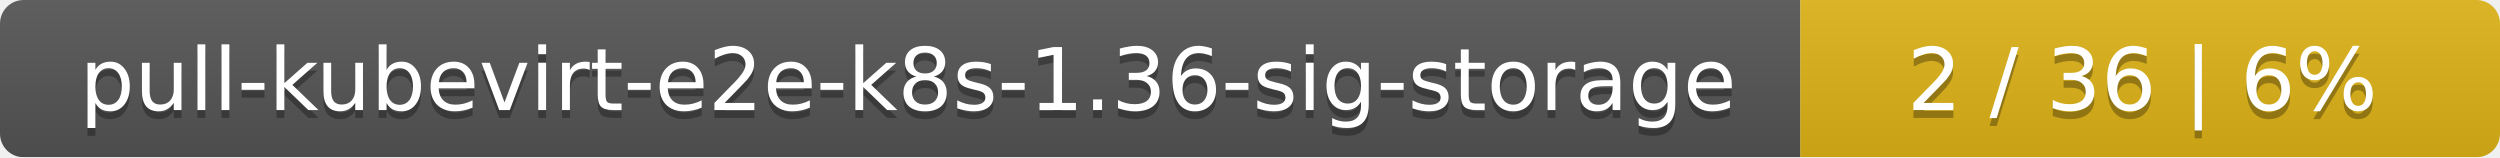
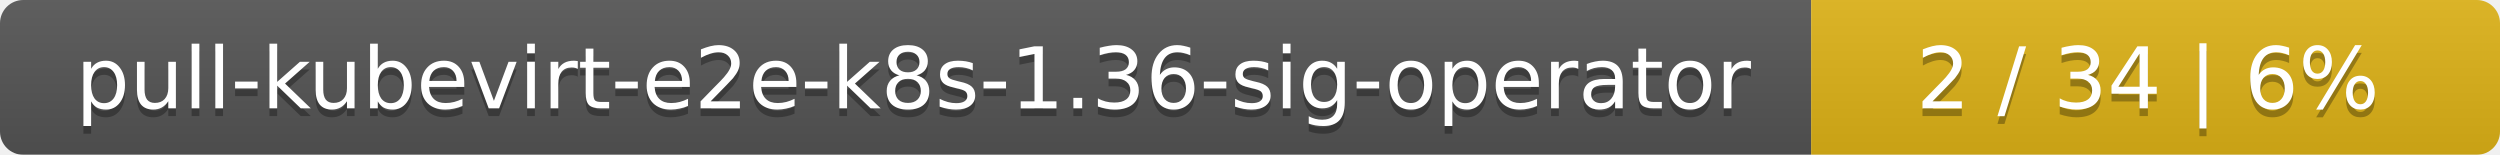
- <svg xmlns="http://www.w3.org/2000/svg" width="318" height="20">
+ <svg xmlns="http://www.w3.org/2000/svg" width="323" height="20">
  <linearGradient id="smooth" x2="0" y2="100%">
    <stop offset="0" stop-color="#bbb" stop-opacity=".1" />
    <stop offset="1" stop-opacity=".1" />
  </linearGradient>
  <mask id="round">
-     <rect width="318" height="20" rx="3" fill="#fff" />
+     <rect width="323" height="20" rx="3" fill="#fff" />
  </mask>
  <g mask="url(#round)">
-     <rect width="229" height="20" fill="#555" />
-     <rect x="229" width="89" height="20" fill="#dfb317" />
-     <rect width="318" height="20" fill="url(#smooth)" />
+     <rect width="234" height="20" fill="#555" />
+     <rect x="234" width="89" height="20" fill="#dfb317" />
+     <rect width="323" height="20" fill="url(#smooth)" />
  </g>
  <g fill="#fff" text-anchor="middle" font-family="DejaVu Sans,Verdana,Geneva,sans-serif" font-size="11">
-     <text x="115.5" y="15" fill="#010101" fill-opacity=".3">pull-kubevirt-e2e-k8s-1.36-sig-storage</text>
-     <text x="115.5" y="14">pull-kubevirt-e2e-k8s-1.36-sig-storage</text>
-     <text x="272.5" y="15" fill="#010101" fill-opacity=".3">2 / 36    |    6%</text>
-     <text x="272.5" y="14">2 / 36    |    6%</text>
+     <text x="118" y="15" fill="#010101" fill-opacity=".3">pull-kubevirt-e2e-k8s-1.36-sig-operator</text>
+     <text x="118" y="14">pull-kubevirt-e2e-k8s-1.36-sig-operator</text>
+     <text x="277.5" y="15" fill="#010101" fill-opacity=".3">2 / 34    |    6%</text>
+     <text x="277.5" y="14">2 / 34    |    6%</text>
  </g>
</svg>
